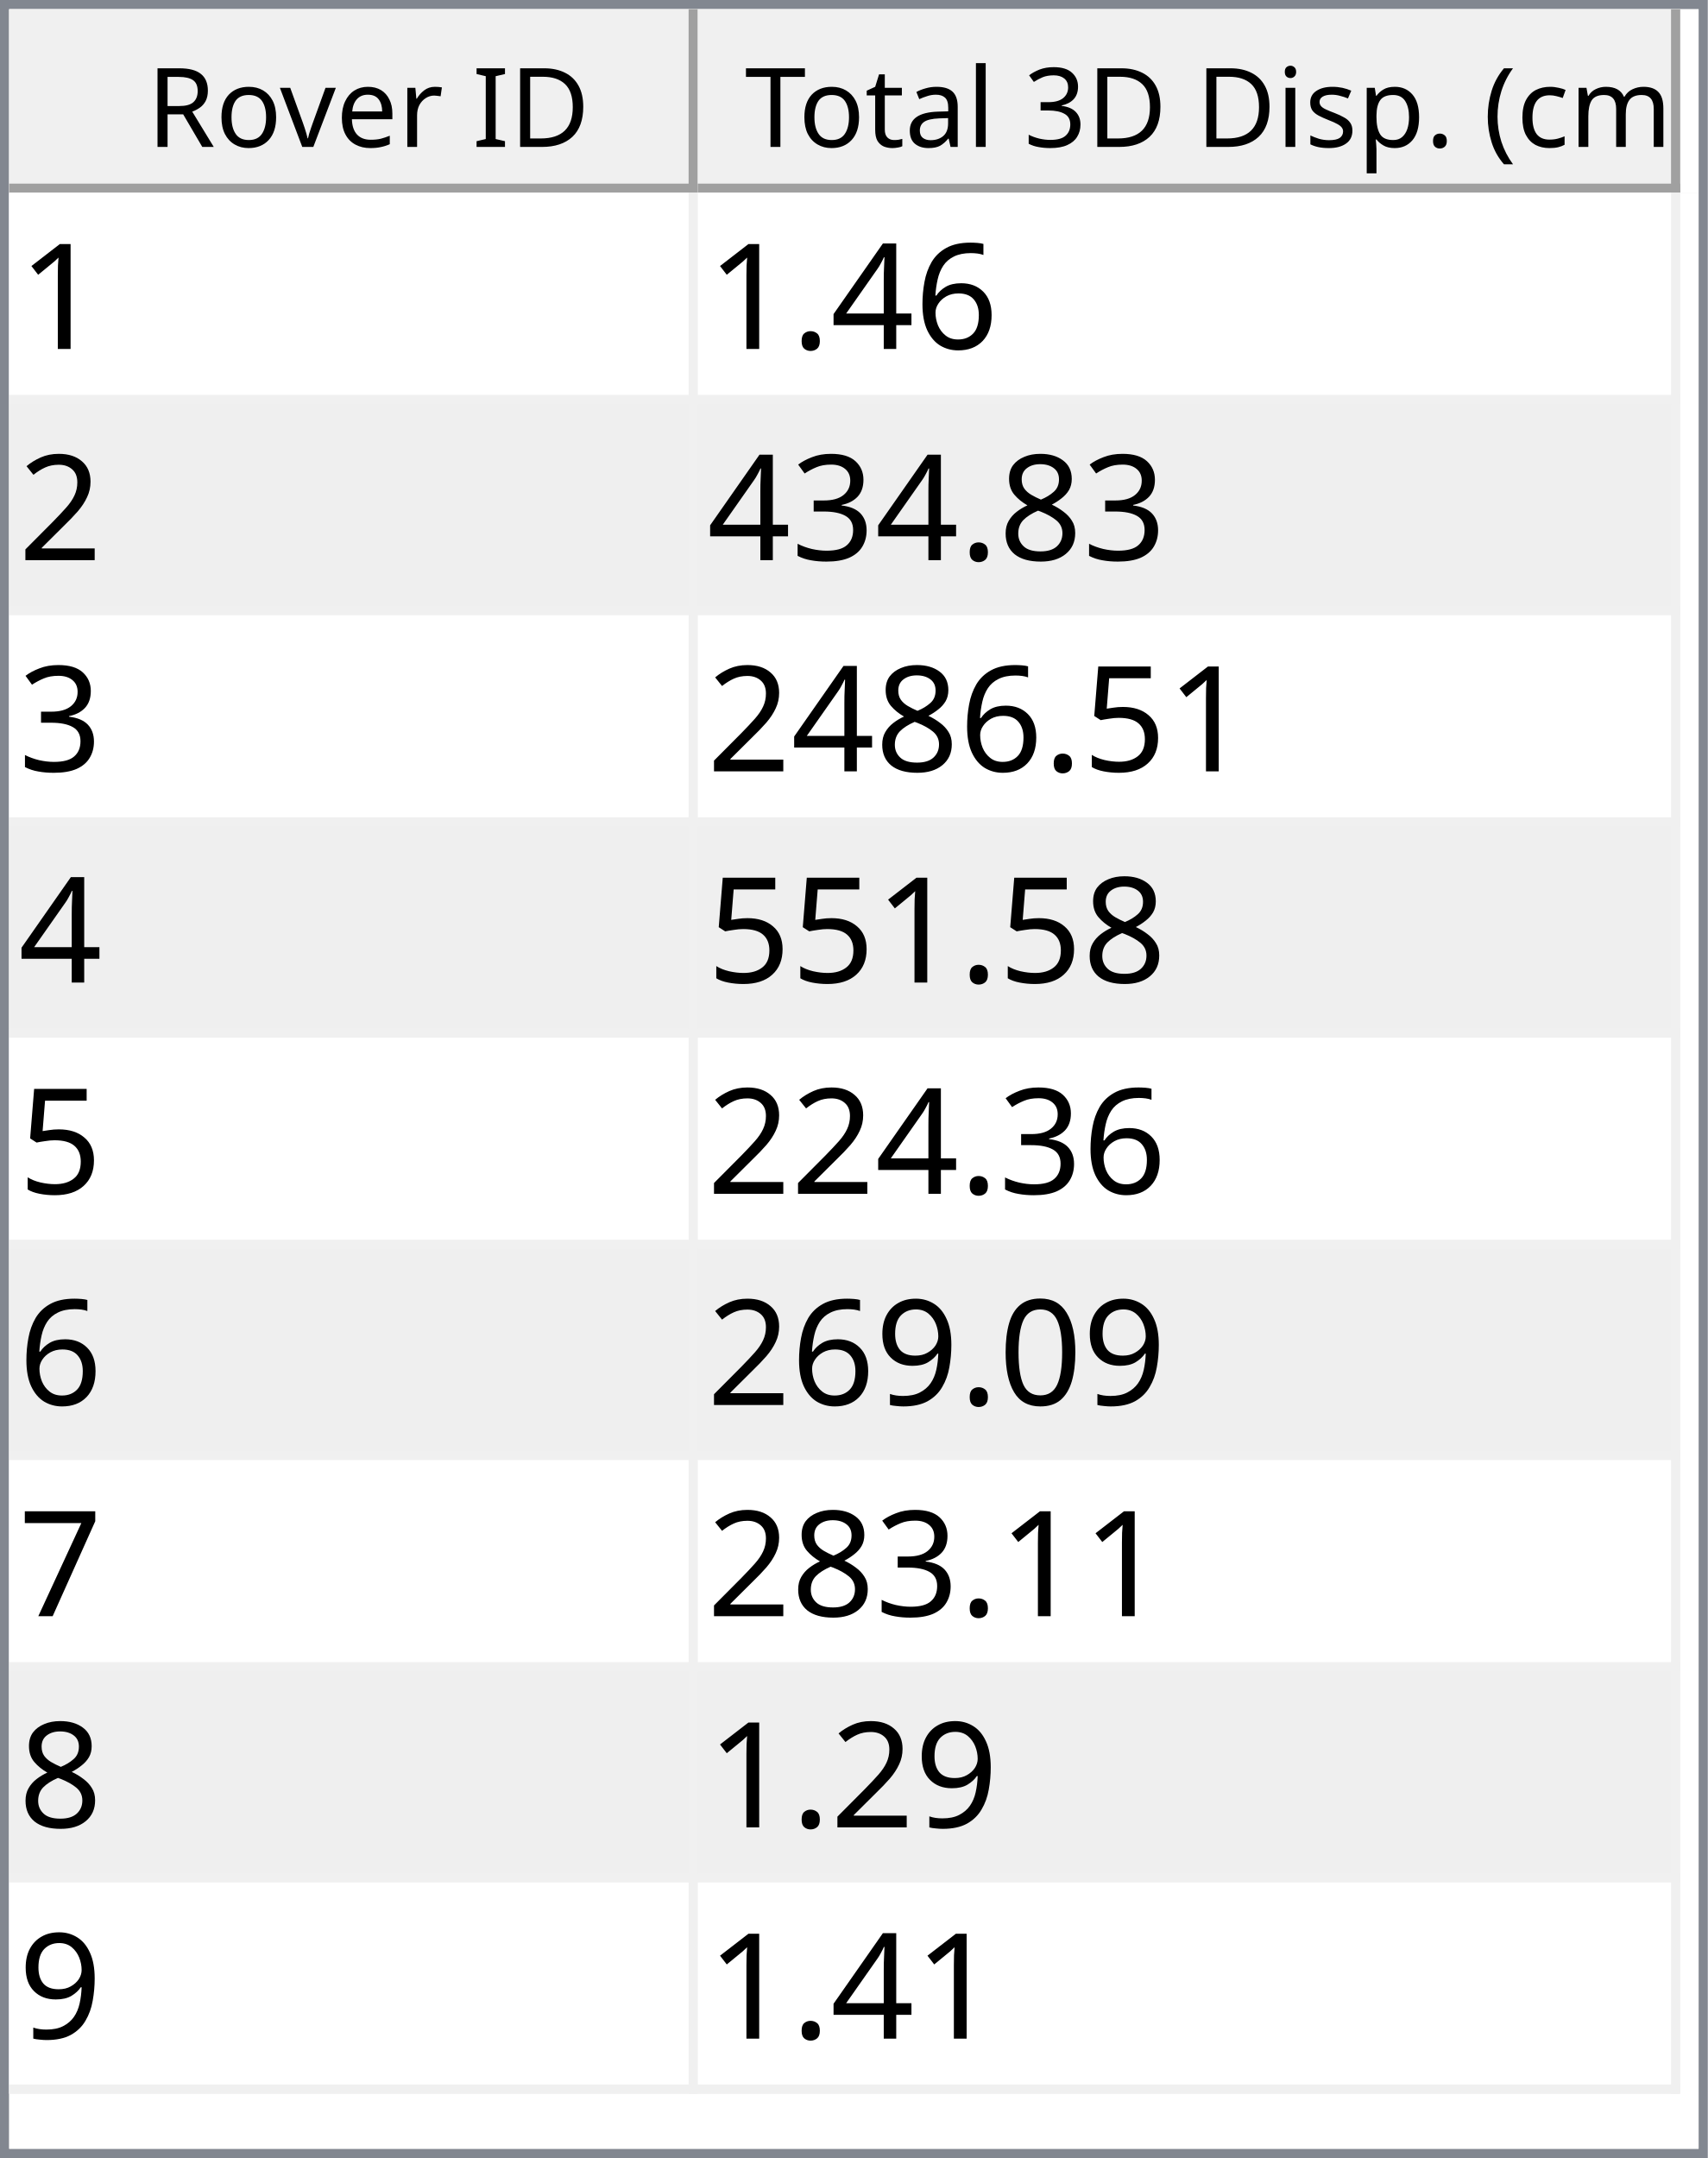
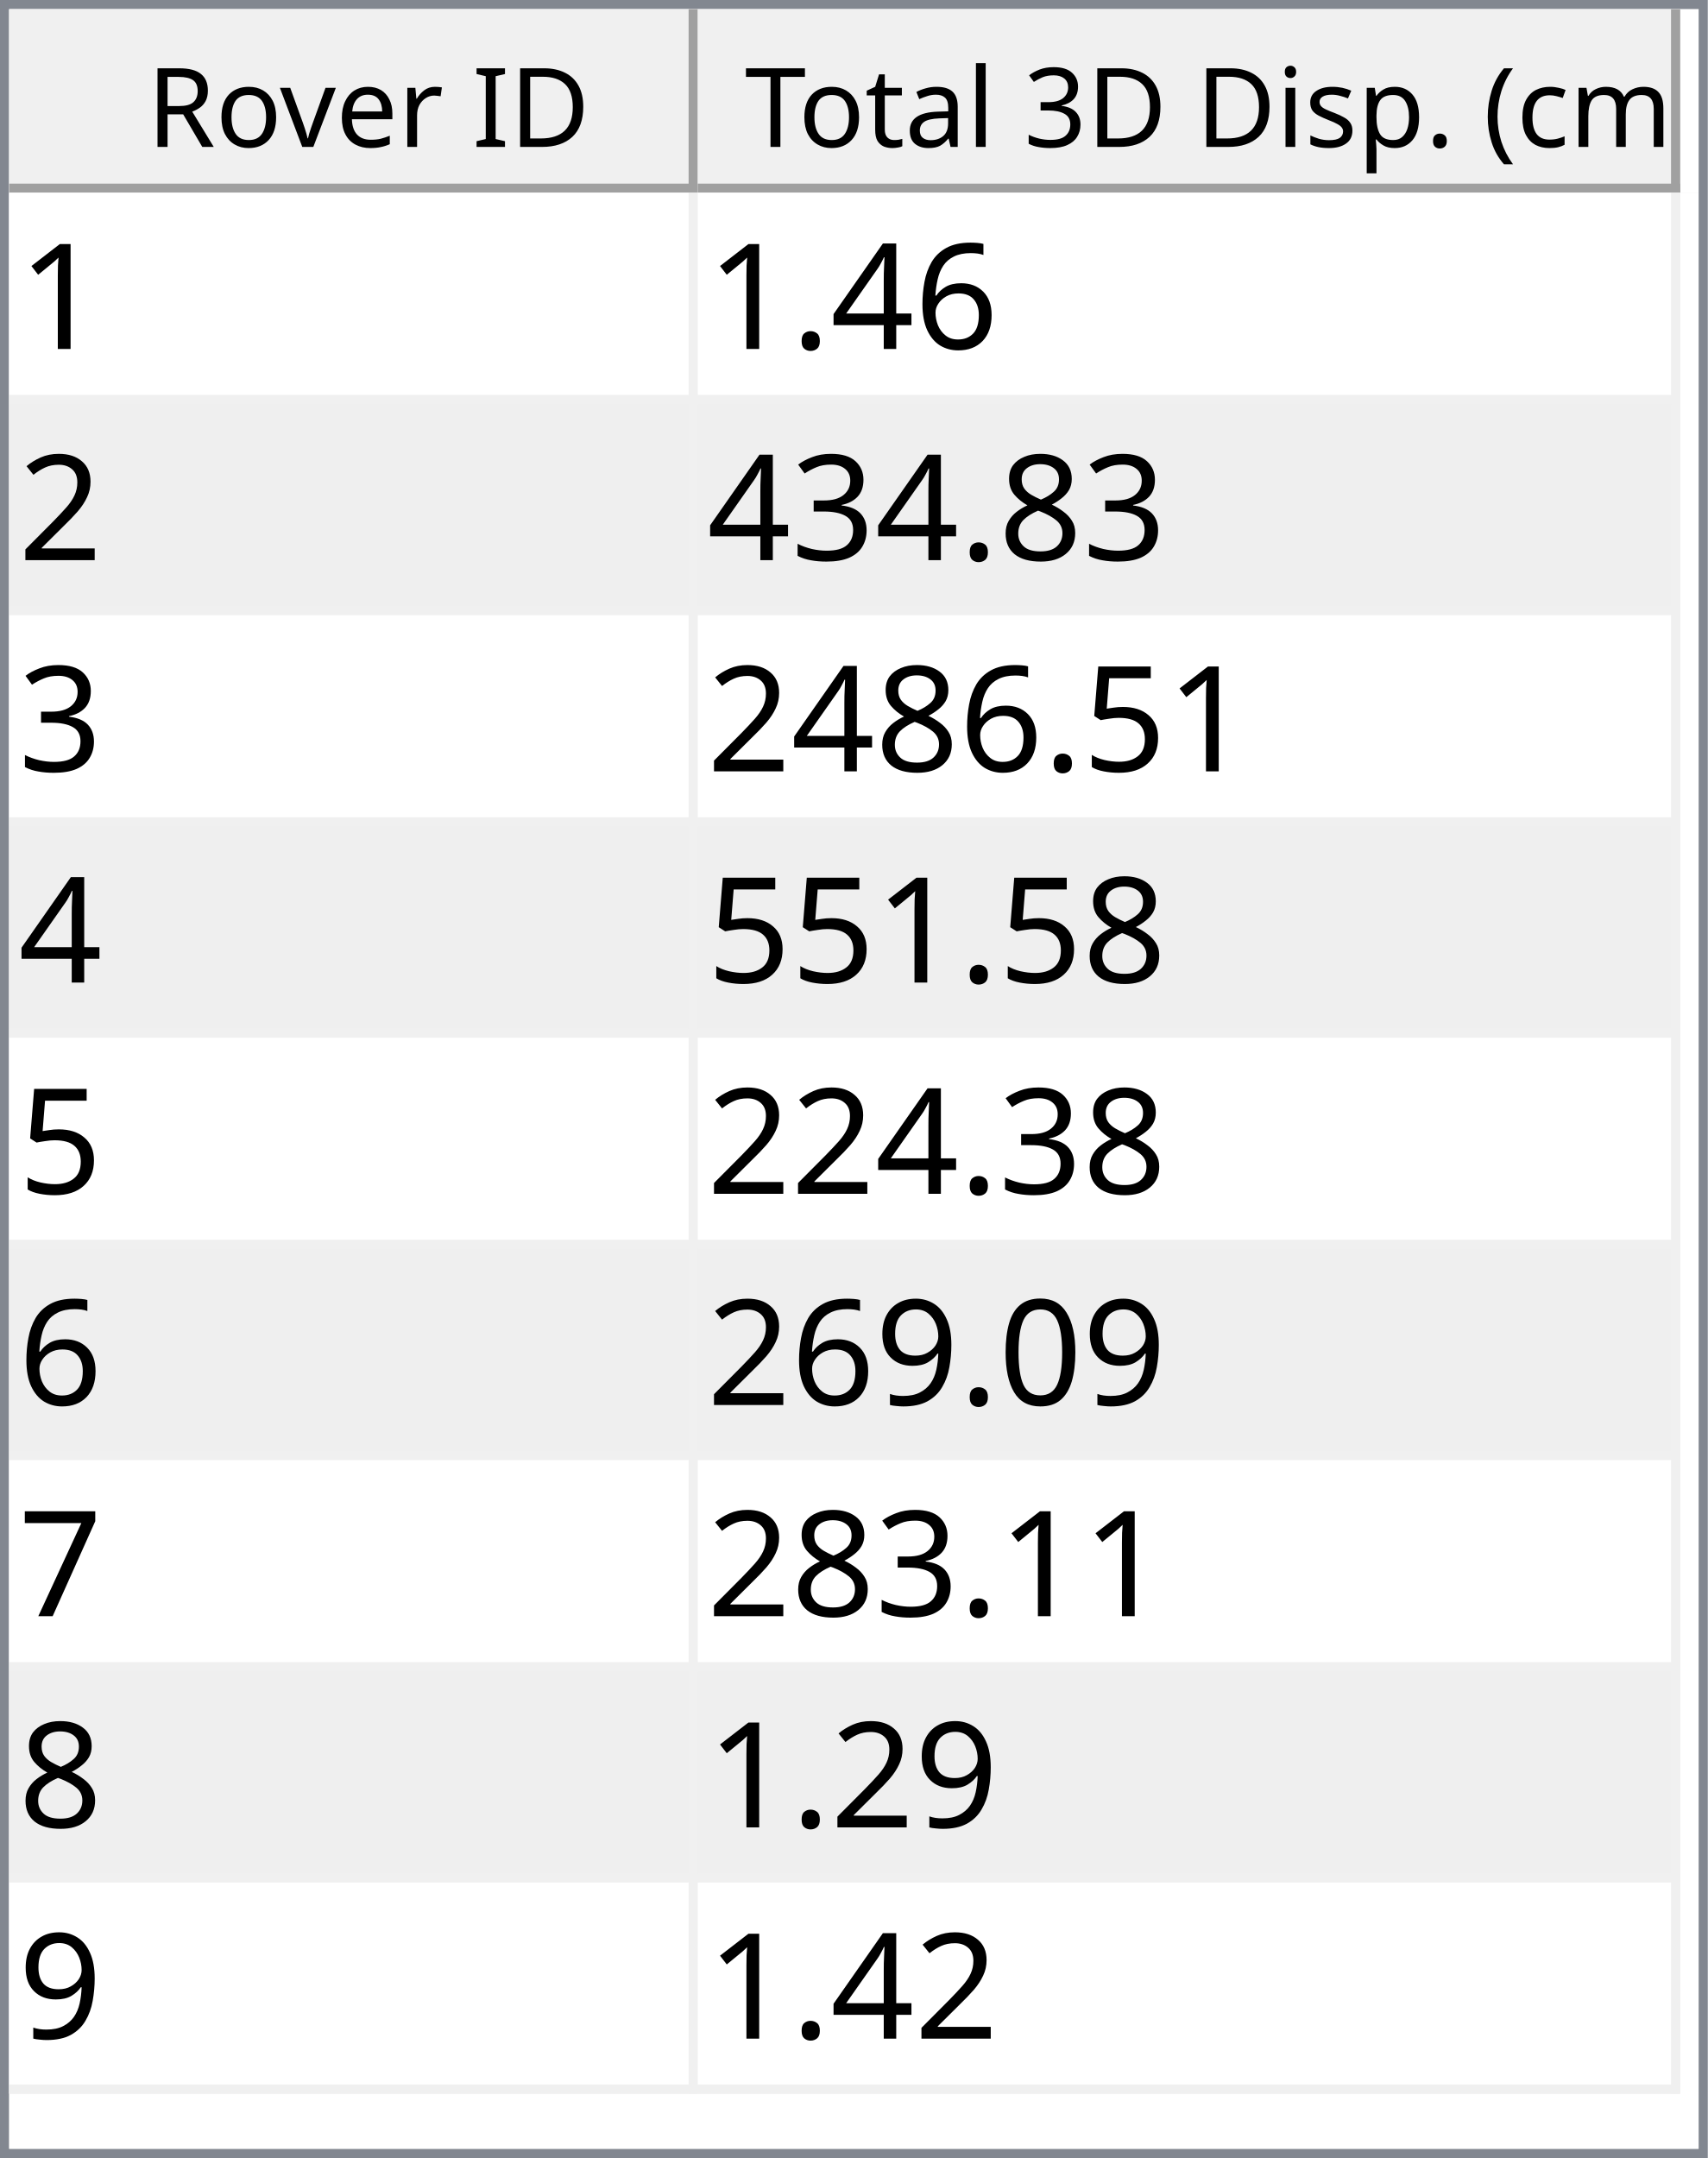
<svg xmlns="http://www.w3.org/2000/svg" style="fill-opacity:1; color-rendering:auto; color-interpolation:auto; text-rendering:auto; stroke:black; stroke-linecap:square; stroke-miterlimit:10; shape-rendering:auto; stroke-opacity:1; fill:black; stroke-dasharray:none; font-weight:normal; stroke-width:1; font-family:'Dialog'; font-style:normal; stroke-linejoin:miter; font-size:12px; stroke-dashoffset:0; image-rendering:auto;" width="186" height="235">
  <defs id="genericDefs" />
  <g>
    <defs id="defs1">
      <clipPath clipPathUnits="userSpaceOnUse" id="clipPath1">
        <path d="M0 0 L186 0 L186 235 L0 235 L0 0 Z" />
      </clipPath>
      <clipPath clipPathUnits="userSpaceOnUse" id="clipPath2">
        <path d="M0 0 L0 235 L186 235 L186 0 Z" />
      </clipPath>
      <clipPath clipPathUnits="userSpaceOnUse" id="clipPath3">
        <path d="M0 0 L0 20 L184 20 L184 0 Z" />
      </clipPath>
      <clipPath clipPathUnits="userSpaceOnUse" id="clipPath4">
        <path d="M0 0 L0 20 L75 20 L75 0 Z" />
      </clipPath>
      <clipPath clipPathUnits="userSpaceOnUse" id="clipPath5">
        <path d="M1 1 L1 19 L74 19 L74 1 Z" />
      </clipPath>
      <clipPath clipPathUnits="userSpaceOnUse" id="clipPath6">
        <path d="M0 0 L0 18 L73 18 L73 0 Z" />
      </clipPath>
      <clipPath clipPathUnits="userSpaceOnUse" id="clipPath7">
        <path d="M-0.5 -0.5 L-0.5 19.5 L74.5 19.5 L74.5 -0.5 Z" />
      </clipPath>
      <clipPath clipPathUnits="userSpaceOnUse" id="clipPath8">
        <path d="M0 0 L0 20 L107 20 L107 0 Z" />
      </clipPath>
      <clipPath clipPathUnits="userSpaceOnUse" id="clipPath9">
        <path d="M1 1 L1 19 L106 19 L106 1 Z" />
      </clipPath>
      <clipPath clipPathUnits="userSpaceOnUse" id="clipPath10">
        <path d="M0 0 L0 18 L105 18 L105 0 Z" />
      </clipPath>
      <clipPath clipPathUnits="userSpaceOnUse" id="clipPath11">
        <path d="M-0.5 -0.5 L-0.5 19.5 L106.5 19.5 L106.5 -0.5 Z" />
      </clipPath>
      <clipPath clipPathUnits="userSpaceOnUse" id="clipPath12">
        <path d="M0 0 L0 213 L184 213 L184 0 Z" />
      </clipPath>
      <clipPath clipPathUnits="userSpaceOnUse" id="clipPath13">
        <path d="M0 0 L0 207 L182 207 L182 0 Z" />
      </clipPath>
      <clipPath clipPathUnits="userSpaceOnUse" id="clipPath14">
        <path d="M-0.5 -0.5 L-0.5 206.5 L181.5 206.5 L181.5 -0.5 Z" />
      </clipPath>
      <clipPath clipPathUnits="userSpaceOnUse" id="clipPath15">
        <path d="M0 0 L0 22 L74 22 L74 0 Z" />
      </clipPath>
      <clipPath clipPathUnits="userSpaceOnUse" id="clipPath16">
        <path d="M0 0 L0 22 L106 22 L106 0 Z" />
      </clipPath>
      <font horiz-adv-x="64.551" id="font1">
        <font-face ascent="107.91" descent="25.098" units-per-em="100" style="font-style:normal; font-family:Segoe UI; font-weight:normal;" />
        <missing-glyph horiz-adv-x="64.551" d="M8.109 0 L8.109 68.266 L56.453 68.266 L56.453 0 L8.109 0 ZM15.328 7.234 L49.219 7.234 L49.219 61.031 L15.328 61.031 L15.328 7.234 Z" />
        <glyph unicode="D" horiz-adv-x="70.117" d="M9.188 0 L9.188 70.016 L28.516 70.016 Q65.531 70.016 65.531 35.891 Q65.531 19.672 55.25 9.836 Q44.969 0 27.734 0 L9.188 0 ZM17.391 62.594 L17.391 7.422 L27.828 7.422 Q41.609 7.422 49.273 14.797 Q56.938 22.172 56.938 35.688 Q56.938 62.594 28.328 62.594 L17.391 62.594 Z" />
        <glyph unicode="I" horiz-adv-x="26.611" d="M17.391 0 L9.188 0 L9.188 70.016 L17.391 70.016 L17.391 0 Z" />
        <glyph unicode=" " horiz-adv-x="27.393" d="" />
        <glyph unicode="r" horiz-adv-x="34.766" d="M34.188 41.891 Q32.078 43.5 28.125 43.5 Q23 43.5 19.555 38.672 Q16.109 33.844 16.109 25.484 L16.109 0 L8.109 0 L8.109 50 L16.109 50 L16.109 39.703 L16.312 39.703 Q18.016 44.969 21.531 47.922 Q25.047 50.875 29.391 50.875 Q32.516 50.875 34.188 50.203 L34.188 41.891 Z" />
        <glyph unicode="e" horiz-adv-x="52.295" d="M48.297 23 L12.984 23 Q13.188 14.656 17.484 10.109 Q21.781 5.562 29.297 5.562 Q37.75 5.562 44.828 11.141 L44.828 3.609 Q38.234 -1.172 27.391 -1.172 Q16.797 -1.172 10.742 5.641 Q4.688 12.453 4.688 24.812 Q4.688 36.469 11.305 43.82 Q17.922 51.172 27.734 51.172 Q37.547 51.172 42.922 44.828 Q48.297 38.484 48.297 27.203 L48.297 23 ZM40.094 29.781 Q40.047 36.719 36.75 40.578 Q33.453 44.438 27.594 44.438 Q21.922 44.438 17.969 40.383 Q14.016 36.328 13.094 29.781 L40.094 29.781 Z" />
        <glyph unicode="v" horiz-adv-x="47.9" d="M47.406 50 L27.484 0 L19.625 0 L0.688 50 L9.469 50 L22.172 13.672 Q23.578 9.672 23.922 6.688 L24.125 6.688 Q24.609 10.453 25.688 13.484 L38.969 50 L47.406 50 Z" />
        <glyph unicode="o" horiz-adv-x="58.594" d="M29 -1.172 Q17.922 -1.172 11.305 5.836 Q4.688 12.844 4.688 24.422 Q4.688 37.016 11.57 44.094 Q18.453 51.172 30.172 51.172 Q41.359 51.172 47.633 44.289 Q53.906 37.406 53.906 25.203 Q53.906 13.234 47.141 6.031 Q40.375 -1.172 29 -1.172 ZM29.594 44.438 Q21.875 44.438 17.383 39.188 Q12.891 33.938 12.891 24.703 Q12.891 15.828 17.43 10.695 Q21.969 5.562 29.594 5.562 Q37.359 5.562 41.531 10.594 Q45.703 15.625 45.703 24.906 Q45.703 34.281 41.531 39.359 Q37.359 44.438 29.594 44.438 Z" />
        <glyph unicode="R" horiz-adv-x="59.814" d="M59.375 0 L49.609 0 L37.891 19.625 Q36.281 22.359 34.766 24.289 Q33.25 26.219 31.664 27.438 Q30.078 28.656 28.25 29.219 Q26.422 29.781 24.125 29.781 L17.391 29.781 L17.391 0 L9.188 0 L9.188 70.016 L30.078 70.016 Q34.672 70.016 38.555 68.867 Q42.438 67.719 45.289 65.375 Q48.141 63.031 49.758 59.547 Q51.375 56.062 51.375 51.375 Q51.375 47.703 50.273 44.656 Q49.172 41.609 47.148 39.211 Q45.125 36.812 42.266 35.133 Q39.406 33.453 35.844 32.516 L35.844 32.328 Q37.594 31.547 38.891 30.547 Q40.188 29.547 41.359 28.18 Q42.531 26.812 43.68 25.078 Q44.828 23.344 46.234 21.047 L59.375 0 ZM17.391 62.594 L17.391 37.203 L28.516 37.203 Q31.594 37.203 34.203 38.133 Q36.812 39.062 38.719 40.797 Q40.625 42.531 41.703 45.047 Q42.781 47.562 42.781 50.688 Q42.781 56.297 39.141 59.445 Q35.5 62.594 28.609 62.594 L17.391 62.594 Z" />
        <glyph unicode=")" horiz-adv-x="30.176" d="M8.297 -15.922 L1.172 -15.922 Q16.406 2.344 16.406 26.812 Q16.406 51.469 1.078 70.016 L8.297 70.016 Q23.531 52.156 23.531 26.703 Q23.531 1.375 8.297 -15.922 Z" />
        <glyph unicode="m" horiz-adv-x="86.133" d="M79.109 0 L71.094 0 L71.094 28.719 Q71.094 37.016 68.531 40.727 Q65.969 44.438 59.906 44.438 Q54.781 44.438 51.195 39.75 Q47.609 35.062 47.609 28.516 L47.609 0 L39.594 0 L39.594 29.688 Q39.594 44.438 28.219 44.438 Q22.953 44.438 19.531 40.016 Q16.109 35.594 16.109 28.516 L16.109 0 L8.109 0 L8.109 50 L16.109 50 L16.109 42.094 L16.312 42.094 Q21.625 51.172 31.844 51.172 Q36.969 51.172 40.773 48.312 Q44.578 45.453 46 40.828 Q51.562 51.172 62.594 51.172 Q79.109 51.172 79.109 30.812 L79.109 0 Z" />
        <glyph unicode="c" horiz-adv-x="46.191" d="M42.188 2.297 Q36.422 -1.172 28.516 -1.172 Q17.828 -1.172 11.258 5.789 Q4.688 12.75 4.688 23.828 Q4.688 36.188 11.766 43.68 Q18.844 51.172 30.672 51.172 Q37.25 51.172 42.281 48.734 L42.281 40.531 Q36.719 44.438 30.375 44.438 Q22.703 44.438 17.797 38.945 Q12.891 33.453 12.891 24.516 Q12.891 15.719 17.508 10.641 Q22.125 5.562 29.891 5.562 Q36.422 5.562 42.188 9.906 L42.188 2.297 Z" />
        <glyph unicode="(" horiz-adv-x="30.176" d="M29.109 -15.922 L21.969 -15.922 Q6.844 1.375 6.844 26.703 Q6.844 52.156 21.969 70.016 L29.203 70.016 Q13.875 51.469 13.875 26.812 Q13.875 2.344 29.109 -15.922 Z" />
        <glyph unicode="." horiz-adv-x="21.68" d="M10.891 -1.078 Q8.641 -1.078 7.055 0.539 Q5.469 2.156 5.469 4.391 Q5.469 6.641 7.055 8.273 Q8.641 9.906 10.891 9.906 Q13.188 9.906 14.797 8.273 Q16.406 6.641 16.406 4.391 Q16.406 2.156 14.797 0.539 Q13.188 -1.078 10.891 -1.078 Z" />
        <glyph unicode="p" horiz-adv-x="58.789" d="M16.312 7.234 L16.109 7.234 L16.109 -23 L8.109 -23 L8.109 50 L16.109 50 L16.109 41.219 L16.312 41.219 Q22.219 51.172 33.594 51.172 Q43.266 51.172 48.688 44.461 Q54.109 37.75 54.109 26.469 Q54.109 13.922 48 6.375 Q41.891 -1.172 31.297 -1.172 Q21.578 -1.172 16.312 7.234 ZM16.109 27.391 L16.109 20.406 Q16.109 14.203 20.141 9.883 Q24.172 5.562 30.375 5.562 Q37.641 5.562 41.773 11.133 Q45.906 16.703 45.906 26.609 Q45.906 34.969 42.047 39.703 Q38.188 44.438 31.594 44.438 Q24.609 44.438 20.359 39.578 Q16.109 34.719 16.109 27.391 Z" />
        <glyph unicode="s" horiz-adv-x="42.432" d="M5.078 1.812 L5.078 10.406 Q11.625 5.562 19.484 5.562 Q30.031 5.562 30.031 12.594 Q30.031 14.594 29.125 15.992 Q28.219 17.391 26.68 18.461 Q25.141 19.531 23.07 20.383 Q21 21.234 18.609 22.172 Q15.281 23.484 12.766 24.828 Q10.25 26.172 8.57 27.859 Q6.891 29.547 6.031 31.695 Q5.172 33.844 5.172 36.719 Q5.172 40.234 6.789 42.945 Q8.406 45.656 11.086 47.484 Q13.766 49.312 17.211 50.242 Q20.656 51.172 24.312 51.172 Q30.812 51.172 35.938 48.922 L35.938 40.828 Q30.422 44.438 23.25 44.438 Q21 44.438 19.195 43.922 Q17.391 43.406 16.094 42.477 Q14.797 41.547 14.086 40.258 Q13.375 38.969 13.375 37.406 Q13.375 35.453 14.086 34.133 Q14.797 32.812 16.164 31.789 Q17.531 30.766 19.484 29.938 Q21.438 29.109 23.922 28.125 Q27.25 26.859 29.883 25.516 Q32.516 24.172 34.375 22.484 Q36.234 20.797 37.234 18.602 Q38.234 16.406 38.234 13.375 Q38.234 9.672 36.602 6.938 Q34.969 4.203 32.234 2.398 Q29.5 0.594 25.93 -0.289 Q22.359 -1.172 18.453 -1.172 Q10.75 -1.172 5.078 1.812 Z" />
        <glyph unicode="i" horiz-adv-x="24.219" d="M12.203 62.703 Q10.062 62.703 8.547 64.164 Q7.031 65.625 7.031 67.875 Q7.031 70.125 8.547 71.609 Q10.062 73.094 12.203 73.094 Q14.406 73.094 15.945 71.609 Q17.484 70.125 17.484 67.875 Q17.484 65.719 15.945 64.211 Q14.406 62.703 12.203 62.703 ZM16.109 0 L8.109 0 L8.109 50 L16.109 50 L16.109 0 Z" />
        <glyph unicode="3" horiz-adv-x="53.906" d="M46.531 19.828 Q46.531 15.094 44.75 11.211 Q42.969 7.328 39.719 4.57 Q36.469 1.812 31.93 0.297 Q27.391 -1.219 21.922 -1.219 Q11.922 -1.219 6 2.594 L6 11.188 Q13.094 5.609 22.219 5.609 Q25.875 5.609 28.828 6.539 Q31.781 7.469 33.906 9.227 Q36.031 10.984 37.18 13.477 Q38.328 15.969 38.328 19.094 Q38.328 32.812 18.797 32.812 L12.984 32.812 L12.984 39.594 L18.5 39.594 Q35.797 39.594 35.797 52.484 Q35.797 64.406 22.609 64.406 Q15.188 64.406 8.688 59.422 L8.688 67.188 Q15.375 71.188 24.609 71.188 Q29 71.188 32.57 69.969 Q36.141 68.75 38.68 66.555 Q41.219 64.359 42.609 61.281 Q44 58.203 44 54.5 Q44 40.672 30.031 36.719 L30.031 36.531 Q33.594 36.141 36.625 34.797 Q39.656 33.453 41.852 31.305 Q44.047 29.156 45.289 26.25 Q46.531 23.344 46.531 19.828 Z" />
        <glyph unicode="l" horiz-adv-x="24.219" d="M16.109 0 L8.109 0 L8.109 74.031 L16.109 74.031 L16.109 0 Z" />
        <glyph unicode="a" horiz-adv-x="50.879" d="M43.891 0 L35.891 0 L35.891 7.812 L35.688 7.812 Q30.469 -1.172 20.312 -1.172 Q12.844 -1.172 8.617 2.781 Q4.391 6.734 4.391 13.281 Q4.391 27.297 20.906 29.594 L35.891 31.688 Q35.891 44.438 25.594 44.438 Q16.547 44.438 9.281 38.281 L9.281 46.484 Q16.656 51.172 26.266 51.172 Q43.891 51.172 43.891 32.516 L43.891 0 ZM35.891 25.297 L23.828 23.641 Q18.266 22.859 15.43 20.875 Q12.594 18.891 12.594 13.875 Q12.594 10.203 15.211 7.883 Q17.828 5.562 22.172 5.562 Q28.125 5.562 32.008 9.742 Q35.891 13.922 35.891 20.312 L35.891 25.297 Z" />
        <glyph unicode="t" horiz-adv-x="33.887" d="M31.297 0.484 Q28.469 -1.078 23.828 -1.078 Q10.688 -1.078 10.688 13.578 L10.688 43.172 L2.094 43.172 L2.094 50 L10.688 50 L10.688 62.203 L18.703 64.797 L18.703 50 L31.297 50 L31.297 43.172 L18.703 43.172 L18.703 14.984 Q18.703 9.969 20.414 7.82 Q22.125 5.672 26.078 5.672 Q29.109 5.672 31.297 7.328 L31.297 0.484 Z" />
        <glyph unicode="T" horiz-adv-x="52.393" d="M50.594 62.594 L30.375 62.594 L30.375 0 L22.172 0 L22.172 62.594 L2 62.594 L2 70.016 L50.594 70.016 L50.594 62.594 Z" />
      </font>
      <font horiz-adv-x="75.0" id="font2">
        <font-face ascent="100.537" descent="21.973" units-per-em="100" style="font-style:normal; font-family:sans-serif; font-weight:normal;" />
        <missing-glyph horiz-adv-x="75.0" d="M12.5 0 L12.5 62.5 L62.5 62.5 L62.5 0 L12.5 0 ZM14.062 1.562 L60.938 1.562 L60.938 60.938 L14.062 60.938 L14.062 1.562 Z" />
        <glyph unicode="1" horiz-adv-x="55.615" d="M37.25 0 L28.469 0 L28.469 56 Q25.297 52.984 20.141 49.953 Q14.984 46.922 10.891 45.406 L10.891 53.906 Q18.266 57.375 23.781 62.305 Q29.297 67.234 31.594 71.875 L37.25 71.875 L37.25 0 Z" />
        <glyph unicode="6" horiz-adv-x="55.615" d="M49.75 54.047 L41.016 53.375 Q39.844 58.547 37.703 60.891 Q34.125 64.656 28.906 64.656 Q24.703 64.656 21.531 62.312 Q17.391 59.281 14.992 53.469 Q12.594 47.656 12.5 36.922 Q15.672 41.75 20.266 44.094 Q24.859 46.438 29.891 46.438 Q38.672 46.438 44.852 39.969 Q51.031 33.5 51.031 23.25 Q51.031 16.5 48.125 10.719 Q45.219 4.938 40.141 1.859 Q35.062 -1.219 28.609 -1.219 Q17.625 -1.219 10.695 6.859 Q3.766 14.938 3.766 33.5 Q3.766 54.25 11.422 63.672 Q18.109 71.875 29.438 71.875 Q37.891 71.875 43.289 67.141 Q48.688 62.406 49.75 54.047 ZM13.875 23.188 Q13.875 18.656 15.797 14.508 Q17.719 10.359 21.188 8.18 Q24.656 6 28.469 6 Q34.031 6 38.039 10.492 Q42.047 14.984 42.047 22.703 Q42.047 30.125 38.086 34.398 Q34.125 38.672 28.125 38.672 Q22.172 38.672 18.023 34.398 Q13.875 30.125 13.875 23.188 Z" />
        <glyph unicode="4" horiz-adv-x="55.615" d="M32.328 0 L32.328 17.141 L1.266 17.141 L1.266 25.203 L33.938 71.578 L41.109 71.578 L41.109 25.203 L50.781 25.203 L50.781 17.141 L41.109 17.141 L41.109 0 L32.328 0 ZM32.328 25.203 L32.328 57.469 L9.906 25.203 L32.328 25.203 Z" />
        <glyph unicode="." horiz-adv-x="27.783" d="M9.078 0 L9.078 10.016 L19.094 10.016 L19.094 0 L9.078 0 Z" />
        <glyph unicode="2" horiz-adv-x="55.615" d="M50.344 8.453 L50.344 0 L3.031 0 Q2.938 3.172 4.047 6.109 Q5.859 10.938 9.836 15.625 Q13.812 20.312 21.344 26.469 Q33.016 36.031 37.117 41.625 Q41.219 47.219 41.219 52.203 Q41.219 57.422 37.477 61.008 Q33.734 64.594 27.734 64.594 Q21.391 64.594 17.578 60.789 Q13.766 56.984 13.719 50.25 L4.688 51.172 Q5.609 61.281 11.664 66.578 Q17.719 71.875 27.938 71.875 Q38.234 71.875 44.242 66.164 Q50.25 60.453 50.25 52 Q50.25 47.703 48.492 43.555 Q46.734 39.406 42.656 34.812 Q38.578 30.219 29.109 22.219 Q21.188 15.578 18.945 13.211 Q16.703 10.844 15.234 8.453 L50.344 8.453 Z" />
        <glyph unicode="8" horiz-adv-x="55.615" d="M17.672 38.812 Q12.203 40.828 9.57 44.539 Q6.938 48.25 6.938 53.422 Q6.938 61.234 12.555 66.555 Q18.172 71.875 27.484 71.875 Q36.859 71.875 42.578 66.43 Q48.297 60.984 48.297 53.172 Q48.297 48.188 45.68 44.508 Q43.062 40.828 37.75 38.812 Q44.344 36.672 47.781 31.883 Q51.219 27.094 51.219 20.453 Q51.219 11.281 44.727 5.031 Q38.234 -1.219 27.641 -1.219 Q17.047 -1.219 10.547 5.055 Q4.047 11.328 4.047 20.703 Q4.047 27.688 7.594 32.398 Q11.141 37.109 17.672 38.812 ZM15.922 53.719 Q15.922 48.641 19.195 45.414 Q22.469 42.188 27.688 42.188 Q32.766 42.188 36.016 45.383 Q39.266 48.578 39.266 53.219 Q39.266 58.062 35.914 61.359 Q32.562 64.656 27.594 64.656 Q22.562 64.656 19.242 61.43 Q15.922 58.203 15.922 53.719 ZM13.094 20.656 Q13.094 16.891 14.875 13.375 Q16.656 9.859 20.172 7.93 Q23.688 6 27.734 6 Q34.031 6 38.133 10.055 Q42.234 14.109 42.234 20.359 Q42.234 26.703 38.016 30.859 Q33.797 35.016 27.438 35.016 Q21.234 35.016 17.164 30.914 Q13.094 26.812 13.094 20.656 Z" />
        <glyph unicode="3" horiz-adv-x="55.615" d="M4.203 18.891 L12.984 20.062 Q14.5 12.594 18.141 9.297 Q21.781 6 27 6 Q33.203 6 37.477 10.297 Q41.75 14.594 41.75 20.953 Q41.75 27 37.797 30.93 Q33.844 34.859 27.734 34.859 Q25.25 34.859 21.531 33.891 L22.516 41.609 Q23.391 41.5 23.922 41.5 Q29.547 41.5 34.039 44.43 Q38.531 47.359 38.531 53.469 Q38.531 58.297 35.258 61.477 Q31.984 64.656 26.812 64.656 Q21.688 64.656 18.266 61.43 Q14.844 58.203 13.875 51.766 L5.078 53.328 Q6.688 62.156 12.398 67.016 Q18.109 71.875 26.609 71.875 Q32.469 71.875 37.398 69.359 Q42.328 66.844 44.945 62.5 Q47.562 58.156 47.562 53.266 Q47.562 48.641 45.07 44.828 Q42.578 41.016 37.703 38.766 Q44.047 37.312 47.562 32.695 Q51.078 28.078 51.078 21.141 Q51.078 11.766 44.242 5.25 Q37.406 -1.266 26.953 -1.266 Q17.531 -1.266 11.305 4.352 Q5.078 9.969 4.203 18.891 Z" />
        <glyph unicode="5" horiz-adv-x="55.615" d="M4.156 18.75 L13.375 19.531 Q14.406 12.797 18.141 9.398 Q21.875 6 27.156 6 Q33.5 6 37.891 10.789 Q42.281 15.578 42.281 23.484 Q42.281 31 38.062 35.352 Q33.844 39.703 27 39.703 Q22.75 39.703 19.336 37.773 Q15.922 35.844 13.969 32.766 L5.719 33.844 L12.641 70.609 L48.25 70.609 L48.25 62.203 L19.672 62.203 L15.828 42.969 Q22.266 47.469 29.344 47.469 Q38.719 47.469 45.164 40.969 Q51.609 34.469 51.609 24.266 Q51.609 14.547 45.953 7.469 Q39.062 -1.219 27.156 -1.219 Q17.391 -1.219 11.211 4.25 Q5.031 9.719 4.156 18.75 Z" />
        <glyph unicode="0" horiz-adv-x="55.615" d="M4.156 35.297 Q4.156 48 6.766 55.742 Q9.375 63.484 14.523 67.68 Q19.672 71.875 27.484 71.875 Q33.25 71.875 37.594 69.555 Q41.938 67.234 44.773 62.867 Q47.609 58.5 49.219 52.227 Q50.828 45.953 50.828 35.297 Q50.828 22.703 48.242 14.969 Q45.656 7.234 40.508 3.008 Q35.359 -1.219 27.484 -1.219 Q17.141 -1.219 11.234 6.203 Q4.156 15.141 4.156 35.297 ZM13.188 35.297 Q13.188 17.672 17.312 11.836 Q21.438 6 27.484 6 Q33.547 6 37.672 11.859 Q41.797 17.719 41.797 35.297 Q41.797 52.984 37.672 58.789 Q33.547 64.594 27.391 64.594 Q21.344 64.594 17.719 59.469 Q13.188 52.938 13.188 35.297 Z" />
        <glyph unicode="9" horiz-adv-x="55.615" d="M5.469 16.547 L13.922 17.328 Q14.984 11.375 18.016 8.688 Q21.047 6 25.781 6 Q29.828 6 32.883 7.859 Q35.938 9.719 37.891 12.82 Q39.844 15.922 41.164 21.195 Q42.484 26.469 42.484 31.938 Q42.484 32.516 42.438 33.688 Q39.797 29.5 35.234 26.883 Q30.672 24.266 25.344 24.266 Q16.453 24.266 10.305 30.711 Q4.156 37.156 4.156 47.703 Q4.156 58.594 10.578 65.234 Q17 71.875 26.656 71.875 Q33.641 71.875 39.43 68.117 Q45.219 64.359 48.219 57.398 Q51.219 50.438 51.219 37.25 Q51.219 23.531 48.242 15.406 Q45.266 7.281 39.383 3.031 Q33.5 -1.219 25.594 -1.219 Q17.188 -1.219 11.867 3.445 Q6.547 8.109 5.469 16.547 ZM41.453 48.141 Q41.453 55.719 37.43 60.156 Q33.406 64.594 27.734 64.594 Q21.875 64.594 17.531 59.812 Q13.188 55.031 13.188 47.406 Q13.188 40.578 17.312 36.305 Q21.438 32.031 27.484 32.031 Q33.594 32.031 37.523 36.305 Q41.453 40.578 41.453 48.141 Z" />
        <glyph unicode="7" horiz-adv-x="55.615" d="M4.734 62.203 L4.734 70.656 L51.078 70.656 L51.078 63.812 Q44.234 56.547 37.523 44.484 Q30.812 32.422 27.156 19.672 Q24.516 10.688 23.781 0 L14.75 0 Q14.891 8.453 18.062 20.414 Q21.234 32.375 27.172 43.484 Q33.109 54.594 39.797 62.203 L4.734 62.203 Z" />
      </font>
    </defs>
    <g style="fill:white; stroke:white;">
      <rect x="0" y="0" width="186" style="clip-path:url(#clipPath1); stroke:none;" height="235" />
    </g>
    <g style="fill:white; text-rendering:optimizeSpeed; color-rendering:optimizeSpeed; image-rendering:optimizeSpeed; shape-rendering:crispEdges; stroke:white; color-interpolation:sRGB;">
      <rect x="0" width="186" height="235" y="0" style="stroke:none;" />
      <path style="stroke:none;" d="M0 235 L186 235 L186 0 L0 0 Z" />
    </g>
    <g style="fill:rgb(240,240,240); font-family:'Segoe UI'; stroke:rgb(240,240,240);">
      <rect x="0" y="0" width="186" style="clip-path:url(#clipPath2); stroke:none;" height="235" />
    </g>
    <g style="fill:rgb(130,135,144); font-family:'Segoe UI'; stroke:rgb(130,135,144);">
      <path d="M0 0 L186 0 L186 235 L0 235 L0 0 ZM1 1 L185 1 L185 234 L1 234 L1 1 Z" style="fill-rule:evenodd; clip-path:url(#clipPath2); stroke:none;" />
    </g>
    <g style="fill:white; font-family:'Segoe UI'; stroke:white;" transform="translate(1,1)">
      <rect x="0" y="0" width="184" style="clip-path:url(#clipPath3); stroke:none;" height="20" />
    </g>
    <g style="fill:rgb(240,240,240); font-family:'Segoe UI'; stroke:rgb(240,240,240);" transform="translate(1,1)">
      <rect x="0" y="0" width="75" style="clip-path:url(#clipPath4); stroke:none;" height="20" />
    </g>
    <g style="font-family:'Segoe UI';" transform="translate(2,2)">
      <text x="14" xml:space="preserve" y="14" style="clip-path:url(#clipPath6); stroke:none;">Rover ID</text>
    </g>
    <g style="fill:rgb(160,160,160); font-family:'Segoe UI'; stroke:rgb(160,160,160); stroke-linejoin:bevel;" transform="translate(1.5,1.5)">
      <line x1="74" x2="74" y1="0" style="fill:none; clip-path:url(#clipPath7);" y2="19" />
    </g>
    <g style="fill:rgb(160,160,160); font-family:'Segoe UI'; stroke:rgb(160,160,160); stroke-linejoin:bevel;" transform="matrix(1,0,0,1,1,1) translate(0.5,0.5)">
      <line x1="0" x2="74" y1="19" style="fill:none; clip-path:url(#clipPath7);" y2="19" />
    </g>
    <g style="fill:rgb(240,240,240); font-family:'Segoe UI'; stroke:rgb(240,240,240);" transform="translate(76,1)">
      <rect x="0" y="0" width="107" style="clip-path:url(#clipPath8); stroke:none;" height="20" />
    </g>
    <g style="font-family:'Segoe UI';" transform="translate(77,2)">
      <text x="1" xml:space="preserve" y="14" style="clip-path:url(#clipPath10); stroke:none;"> Total 3D Disp. (cm)</text>
    </g>
    <g style="fill:rgb(160,160,160); font-family:'Segoe UI'; stroke:rgb(160,160,160); stroke-linejoin:bevel;" transform="translate(76.5,1.5)">
      <line x1="106" x2="106" y1="0" style="fill:none; clip-path:url(#clipPath11);" y2="19" />
    </g>
    <g style="fill:rgb(160,160,160); font-family:'Segoe UI'; stroke:rgb(160,160,160); stroke-linejoin:bevel;" transform="matrix(1,0,0,1,76,1) translate(0.5,0.5)">
      <line x1="0" x2="106" y1="19" style="fill:none; clip-path:url(#clipPath11);" y2="19" />
    </g>
    <g style="fill:white; font-family:'Segoe UI'; stroke:white;" transform="translate(1,21)">
      <rect x="0" y="0" width="184" style="clip-path:url(#clipPath12); stroke:none;" height="213" />
    </g>
    <g style="fill:rgb(240,240,240); font-size:16px; font-family:sans-serif; stroke:rgb(240,240,240);" transform="translate(1,21)">
      <rect x="0" y="0" width="182" style="clip-path:url(#clipPath13); stroke:none;" height="207" />
      <line transform="translate(0.5,0.5)" x1="0" x2="181" y1="22" style="clip-path:url(#clipPath14); fill:none; stroke-linejoin:bevel;" y2="22" />
    </g>
    <g transform="matrix(1,0,0,1,1,21) translate(0.5,0.5)" style="fill:rgb(240,240,240); font-size:16px; font-family:sans-serif; stroke:rgb(240,240,240); stroke-linejoin:bevel;">
      <line x1="0" x2="181" y1="45" style="fill:none; clip-path:url(#clipPath14);" y2="45" />
    </g>
    <g transform="matrix(1,0,0,1,1,21) translate(0.5,0.5)" style="fill:rgb(240,240,240); font-size:16px; font-family:sans-serif; stroke:rgb(240,240,240); stroke-linejoin:bevel;">
      <line x1="0" x2="181" y1="68" style="fill:none; clip-path:url(#clipPath14);" y2="68" />
    </g>
    <g transform="matrix(1,0,0,1,1,21) translate(0.5,0.5)" style="fill:rgb(240,240,240); font-size:16px; font-family:sans-serif; stroke:rgb(240,240,240); stroke-linejoin:bevel;">
      <line x1="0" x2="181" y1="91" style="fill:none; clip-path:url(#clipPath14);" y2="91" />
    </g>
    <g transform="matrix(1,0,0,1,1,21) translate(0.5,0.5)" style="fill:rgb(240,240,240); font-size:16px; font-family:sans-serif; stroke:rgb(240,240,240); stroke-linejoin:bevel;">
      <line x1="0" x2="181" y1="114" style="fill:none; clip-path:url(#clipPath14);" y2="114" />
    </g>
    <g transform="matrix(1,0,0,1,1,21) translate(0.5,0.5)" style="fill:rgb(240,240,240); font-size:16px; font-family:sans-serif; stroke:rgb(240,240,240); stroke-linejoin:bevel;">
      <line x1="0" x2="181" y1="137" style="fill:none; clip-path:url(#clipPath14);" y2="137" />
    </g>
    <g transform="matrix(1,0,0,1,1,21) translate(0.5,0.5)" style="fill:rgb(240,240,240); font-size:16px; font-family:sans-serif; stroke:rgb(240,240,240); stroke-linejoin:bevel;">
      <line x1="0" x2="181" y1="160" style="fill:none; clip-path:url(#clipPath14);" y2="160" />
    </g>
    <g transform="matrix(1,0,0,1,1,21) translate(0.5,0.5)" style="fill:rgb(240,240,240); font-size:16px; font-family:sans-serif; stroke:rgb(240,240,240); stroke-linejoin:bevel;">
      <line x1="0" x2="181" y1="183" style="fill:none; clip-path:url(#clipPath14);" y2="183" />
    </g>
    <g transform="matrix(1,0,0,1,1,21) translate(0.5,0.5)" style="fill:rgb(240,240,240); font-size:16px; font-family:sans-serif; stroke:rgb(240,240,240); stroke-linejoin:bevel;">
      <line x1="0" x2="181" y1="206" style="fill:none; clip-path:url(#clipPath14);" y2="206" />
    </g>
    <g transform="matrix(1,0,0,1,1,21) translate(0.5,0.5)" style="fill:rgb(240,240,240); font-size:16px; font-family:sans-serif; stroke:rgb(240,240,240); stroke-linejoin:bevel;">
      <line x1="74" x2="74" y1="0" style="fill:none; clip-path:url(#clipPath14);" y2="206" />
    </g>
    <g transform="matrix(1,0,0,1,1,21) translate(0.5,0.5)" style="fill:rgb(240,240,240); font-size:16px; font-family:sans-serif; stroke:rgb(240,240,240); stroke-linejoin:bevel;">
      <line x1="181" x2="181" y1="0" style="fill:none; clip-path:url(#clipPath14);" y2="206" />
    </g>
    <g style="fill:white; font-size:16px; font-family:sans-serif; stroke:white;" transform="matrix(1,0,0,1,1,21)">
      <rect x="0" y="0" width="74" style="clip-path:url(#clipPath15); stroke:none;" height="22" />
      <text x="1" y="17" style="fill:black; clip-path:url(#clipPath15); stroke:none;" xml:space="preserve">1</text>
    </g>
    <g style="fill:white; font-size:16px; font-family:sans-serif; stroke:white;" transform="matrix(1,0,0,1,1,21) translate(75,0)">
      <rect x="0" y="0" width="106" style="clip-path:url(#clipPath16); stroke:none;" height="22" />
      <text x="1" y="17" style="fill:black; clip-path:url(#clipPath16); stroke:none;" xml:space="preserve">1.46</text>
    </g>
    <g style="fill:rgb(239,239,239); font-size:16px; font-family:sans-serif; stroke:rgb(239,239,239);" transform="matrix(1,0,0,1,1,21) translate(0,23)">
      <rect x="0" y="0" width="74" style="clip-path:url(#clipPath15); stroke:none;" height="22" />
      <text x="1" y="17" style="fill:black; clip-path:url(#clipPath15); stroke:none;" xml:space="preserve">2</text>
    </g>
    <g style="fill:rgb(239,239,239); font-size:16px; font-family:sans-serif; stroke:rgb(239,239,239);" transform="matrix(1,0,0,1,1,21) translate(75,23)">
      <rect x="0" y="0" width="106" style="clip-path:url(#clipPath16); stroke:none;" height="22" />
      <text x="1" y="17" style="fill:black; clip-path:url(#clipPath16); stroke:none;" xml:space="preserve">434.83</text>
    </g>
    <g style="fill:white; font-size:16px; font-family:sans-serif; stroke:white;" transform="matrix(1,0,0,1,1,21) translate(0,46)">
      <rect x="0" y="0" width="74" style="clip-path:url(#clipPath15); stroke:none;" height="22" />
      <text x="1" y="17" style="fill:black; clip-path:url(#clipPath15); stroke:none;" xml:space="preserve">3</text>
    </g>
    <g style="fill:white; font-size:16px; font-family:sans-serif; stroke:white;" transform="matrix(1,0,0,1,1,21) translate(75,46)">
      <rect x="0" y="0" width="106" style="clip-path:url(#clipPath16); stroke:none;" height="22" />
      <text x="1" y="17" style="fill:black; clip-path:url(#clipPath16); stroke:none;" xml:space="preserve">2486.51</text>
    </g>
    <g style="fill:rgb(239,239,239); font-size:16px; font-family:sans-serif; stroke:rgb(239,239,239);" transform="matrix(1,0,0,1,1,21) translate(0,69)">
      <rect x="0" y="0" width="74" style="clip-path:url(#clipPath15); stroke:none;" height="22" />
      <text x="1" y="17" style="fill:black; clip-path:url(#clipPath15); stroke:none;" xml:space="preserve">4</text>
    </g>
    <g style="fill:rgb(239,239,239); font-size:16px; font-family:sans-serif; stroke:rgb(239,239,239);" transform="matrix(1,0,0,1,1,21) translate(75,69)">
      <rect x="0" y="0" width="106" style="clip-path:url(#clipPath16); stroke:none;" height="22" />
      <text x="1" y="17" style="fill:black; clip-path:url(#clipPath16); stroke:none;" xml:space="preserve">551.58</text>
    </g>
    <g style="fill:white; font-size:16px; font-family:sans-serif; stroke:white;" transform="matrix(1,0,0,1,1,21) translate(0,92)">
      <rect x="0" y="0" width="74" style="clip-path:url(#clipPath15); stroke:none;" height="22" />
      <text x="1" y="17" style="fill:black; clip-path:url(#clipPath15); stroke:none;" xml:space="preserve">5</text>
    </g>
    <g style="fill:white; font-size:16px; font-family:sans-serif; stroke:white;" transform="matrix(1,0,0,1,1,21) translate(75,92)">
      <rect x="0" y="0" width="106" style="clip-path:url(#clipPath16); stroke:none;" height="22" />
-       <text x="1" y="17" style="fill:black; clip-path:url(#clipPath16); stroke:none;" xml:space="preserve">224.36</text>
+       <text x="1" y="17" style="fill:black; clip-path:url(#clipPath16); stroke:none;" xml:space="preserve">224.38</text>
    </g>
    <g style="fill:rgb(239,239,239); font-size:16px; font-family:sans-serif; stroke:rgb(239,239,239);" transform="matrix(1,0,0,1,1,21) translate(0,115)">
      <rect x="0" y="0" width="74" style="clip-path:url(#clipPath15); stroke:none;" height="22" />
      <text x="1" y="17" style="fill:black; clip-path:url(#clipPath15); stroke:none;" xml:space="preserve">6</text>
    </g>
    <g style="fill:rgb(239,239,239); font-size:16px; font-family:sans-serif; stroke:rgb(239,239,239);" transform="matrix(1,0,0,1,1,21) translate(75,115)">
      <rect x="0" y="0" width="106" style="clip-path:url(#clipPath16); stroke:none;" height="22" />
      <text x="1" y="17" style="fill:black; clip-path:url(#clipPath16); stroke:none;" xml:space="preserve">269.09</text>
    </g>
    <g style="fill:white; font-size:16px; font-family:sans-serif; stroke:white;" transform="matrix(1,0,0,1,1,21) translate(0,138)">
      <rect x="0" y="0" width="74" style="clip-path:url(#clipPath15); stroke:none;" height="22" />
      <text x="1" y="17" style="fill:black; clip-path:url(#clipPath15); stroke:none;" xml:space="preserve">7</text>
    </g>
    <g style="fill:white; font-size:16px; font-family:sans-serif; stroke:white;" transform="matrix(1,0,0,1,1,21) translate(75,138)">
      <rect x="0" y="0" width="106" style="clip-path:url(#clipPath16); stroke:none;" height="22" />
      <text x="1" y="17" style="fill:black; clip-path:url(#clipPath16); stroke:none;" xml:space="preserve">283.11</text>
    </g>
    <g style="fill:rgb(239,239,239); font-size:16px; font-family:sans-serif; stroke:rgb(239,239,239);" transform="matrix(1,0,0,1,1,21) translate(0,161)">
      <rect x="0" y="0" width="74" style="clip-path:url(#clipPath15); stroke:none;" height="22" />
      <text x="1" y="17" style="fill:black; clip-path:url(#clipPath15); stroke:none;" xml:space="preserve">8</text>
    </g>
    <g style="fill:rgb(239,239,239); font-size:16px; font-family:sans-serif; stroke:rgb(239,239,239);" transform="matrix(1,0,0,1,1,21) translate(75,161)">
      <rect x="0" y="0" width="106" style="clip-path:url(#clipPath16); stroke:none;" height="22" />
      <text x="1" y="17" style="fill:black; clip-path:url(#clipPath16); stroke:none;" xml:space="preserve">1.29</text>
    </g>
    <g style="fill:white; font-size:16px; font-family:sans-serif; stroke:white;" transform="matrix(1,0,0,1,1,21) translate(0,184)">
      <rect x="0" y="0" width="74" style="clip-path:url(#clipPath15); stroke:none;" height="22" />
      <text x="1" y="17" style="fill:black; clip-path:url(#clipPath15); stroke:none;" xml:space="preserve">9</text>
    </g>
    <g style="fill:white; font-size:16px; font-family:sans-serif; stroke:white;" transform="matrix(1,0,0,1,1,21) translate(75,184)">
      <rect x="0" y="0" width="106" style="clip-path:url(#clipPath16); stroke:none;" height="22" />
-       <text x="1" y="17" style="fill:black; clip-path:url(#clipPath16); stroke:none;" xml:space="preserve">1.41</text>
+       <text x="1" y="17" style="fill:black; clip-path:url(#clipPath16); stroke:none;" xml:space="preserve">1.42</text>
    </g>
  </g>
</svg>
